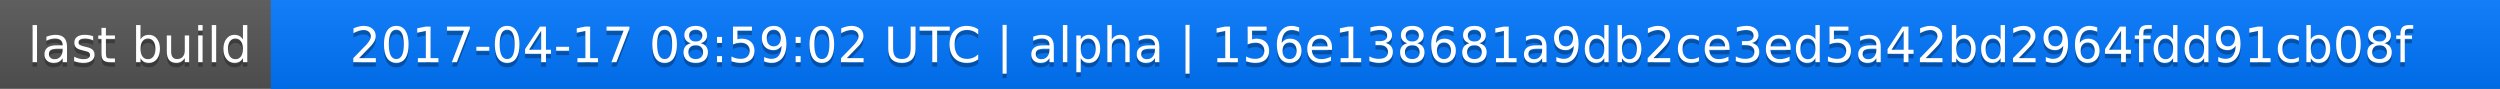
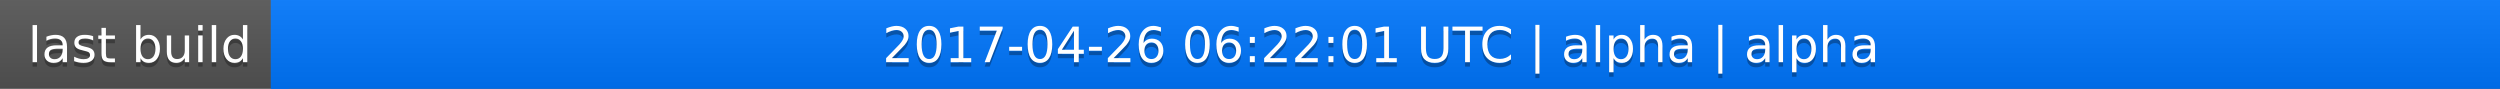
<svg xmlns="http://www.w3.org/2000/svg" width="563" height="20">
  <linearGradient id="a" x2="0" y2="100%">
    <stop offset="0" stop-color="#bbb" stop-opacity=".1" />
    <stop offset="1" stop-opacity=".1" />
  </linearGradient>
  <rect rx="0" width="563" height="20" fill="#555" />
  <rect rx="0" x="61" width="502" height="20" fill="#07f" />
  <path fill="#07f" d="M61 0h4v20h-4z" />
  <rect rx="0" width="563" height="20" fill="url(#a)" />
  <g fill="#fff" text-anchor="middle" font-family="DejaVu Sans,Verdana,Geneva,sans-serif" font-size="11">
    <text x="31.5" y="15" fill="#010101" fill-opacity=".3">last build</text>
    <text x="31.5" y="14">last build</text>
-     <text x="311" y="15" fill="#010101" fill-opacity=".3">2017-04-17 08:59:02 UTC | alpha | 156e138681a9db2ce3ed5a42bd2964fdd91cb08f</text>
-     <text x="311" y="14">2017-04-17 08:59:02 UTC | alpha | 156e138681a9db2ce3ed5a42bd2964fdd91cb08f</text>
+     <text x="311" y="15" fill="#010101" fill-opacity=".3">2017-04-26 06:22:01 UTC | alpha | alpha</text>
+     <text x="311" y="14">2017-04-26 06:22:01 UTC | alpha | alpha</text>
  </g>
</svg>
